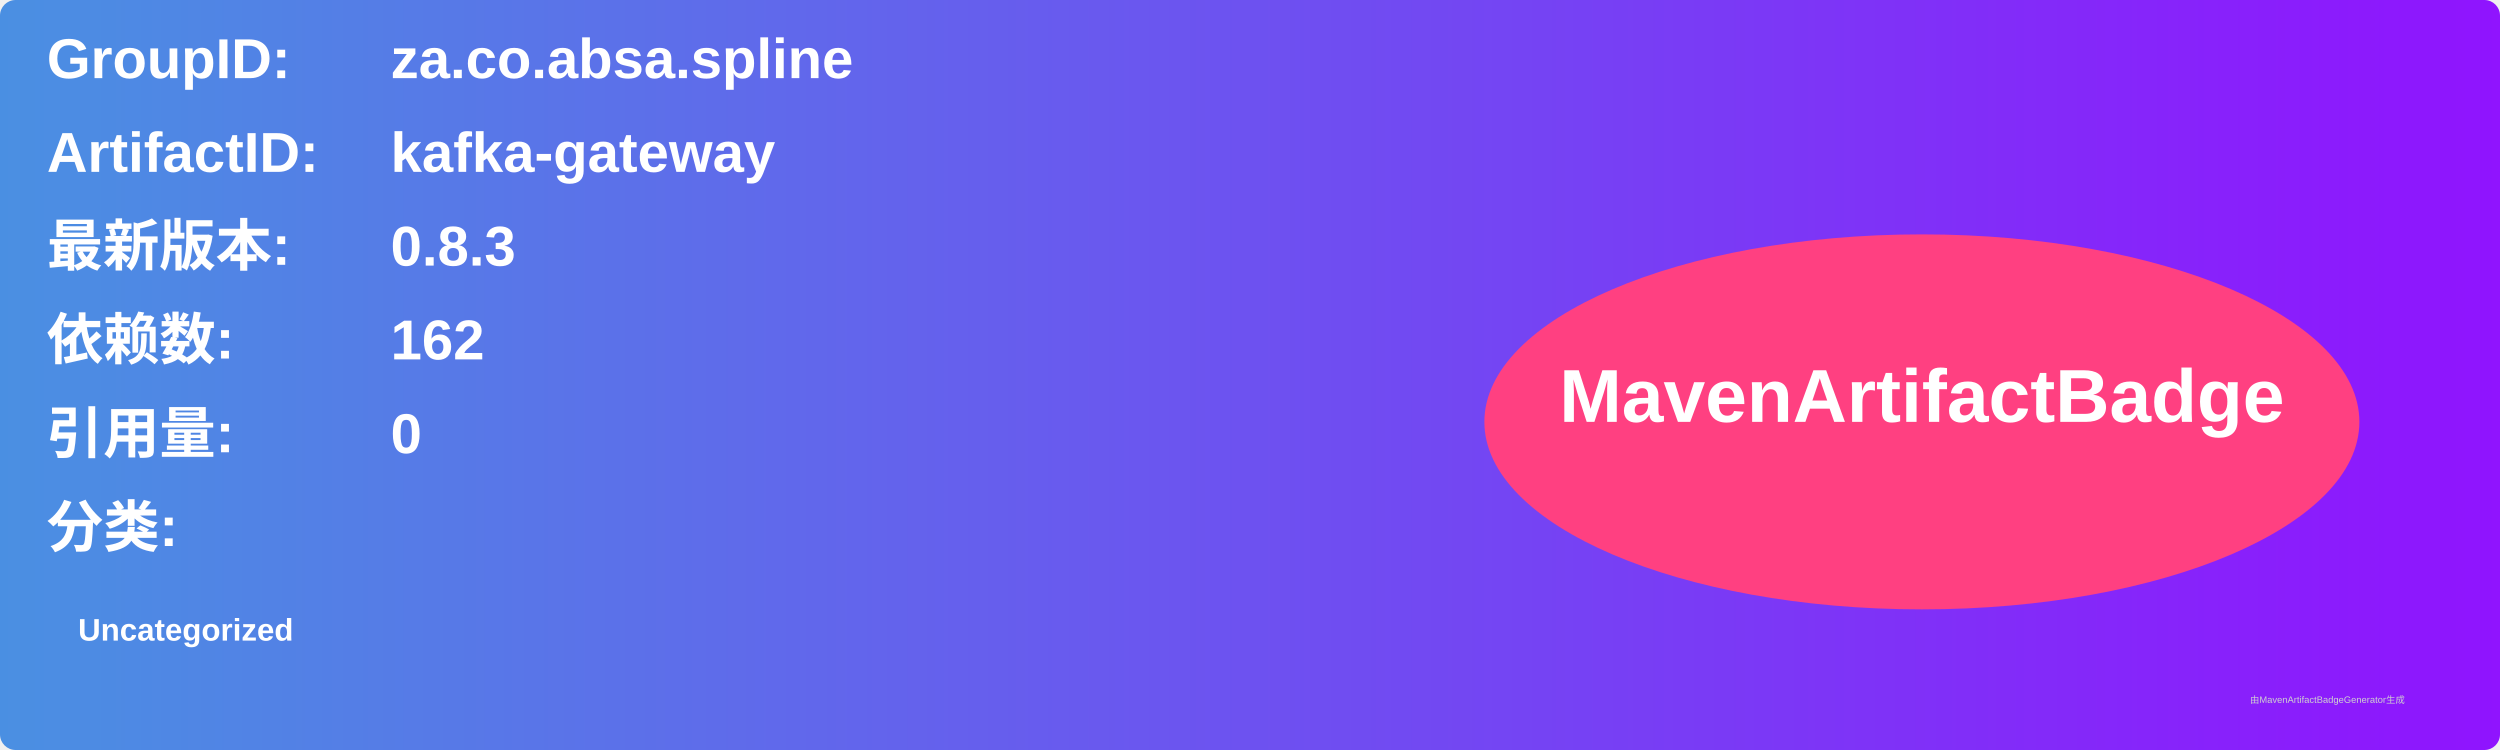
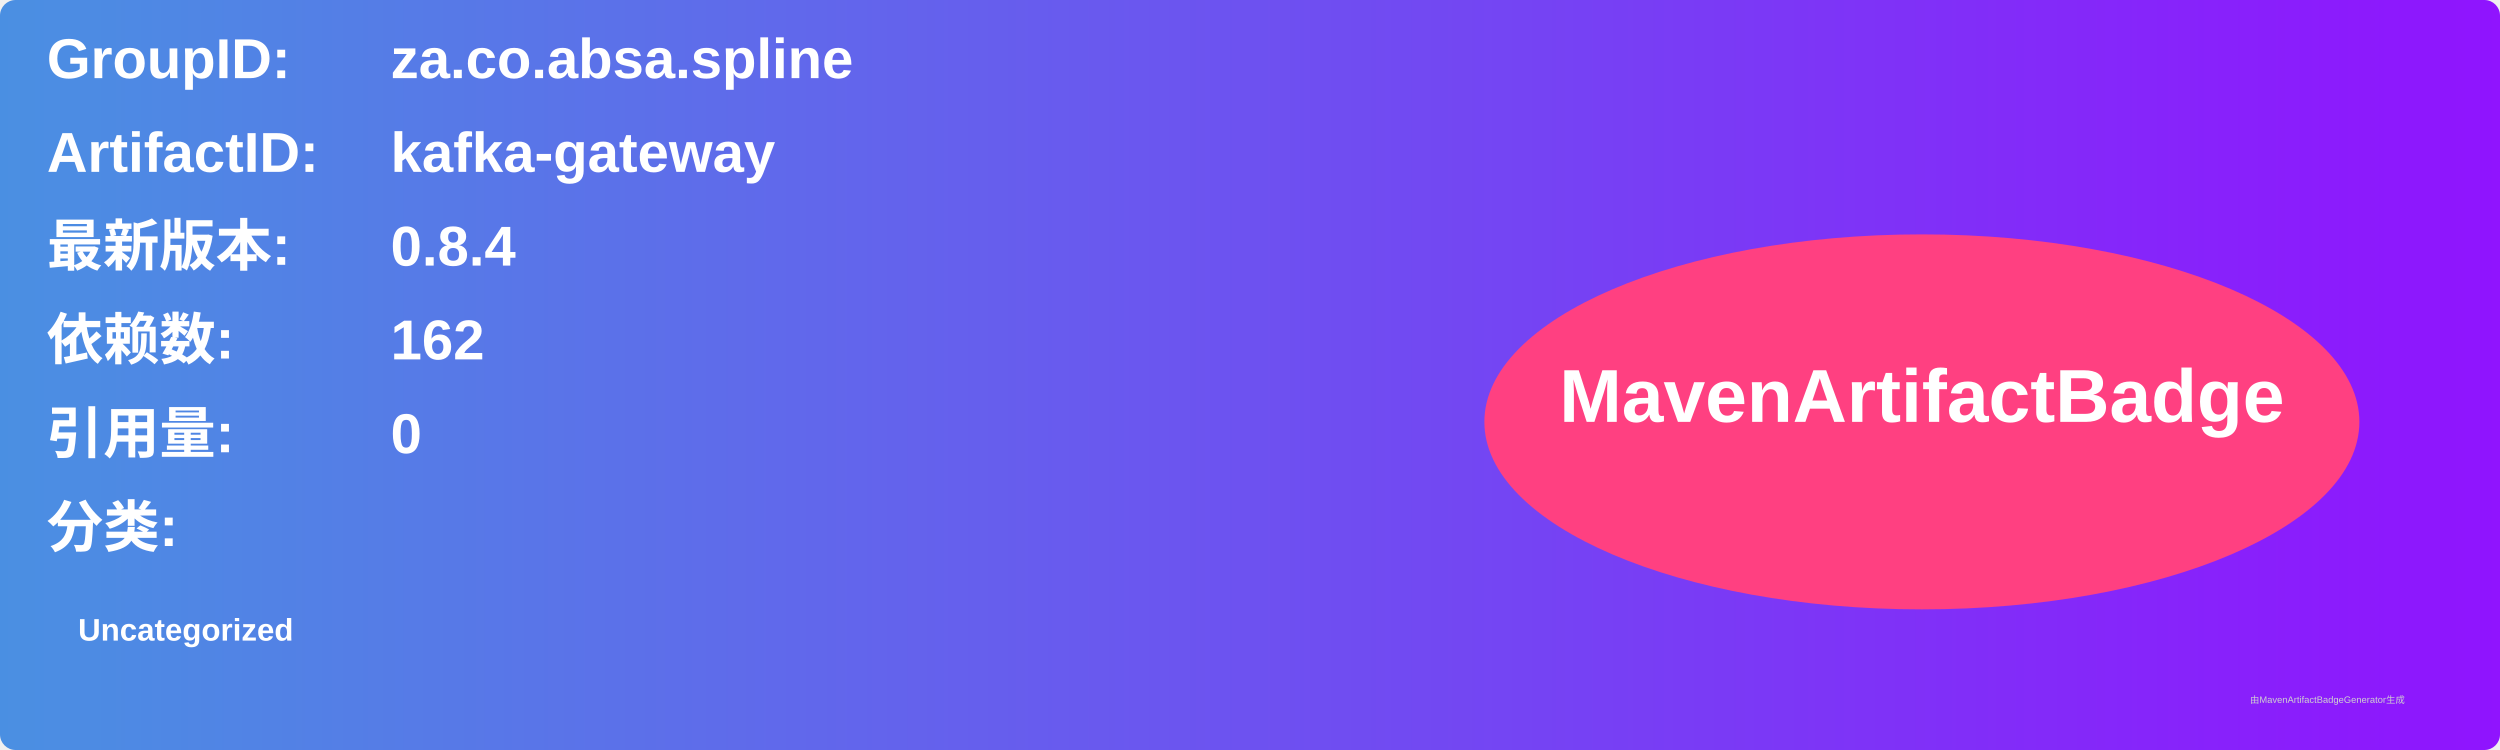
<svg xmlns="http://www.w3.org/2000/svg" width="800" height="240" viewBox="0 0 800 240">
  <linearGradient id="grad" x1="0%" y1="0%" x2="100%" y2="0%">
    <stop offset="0%" stop-color="#4a90e2" />
    <stop offset="100%" stop-color="#9013fe" />
  </linearGradient>
  <rect width="100%" height="100%" rx="5" ry="5" fill="url(#grad)" />
  <g transform="translate(15, 15)">
    <text x="0" y="10" font-family="Arial" font-size="18" fill="white" font-weight="bold" width="260">GroupID:</text>
    <text x="110" y="10" font-family="Arial" font-size="18" fill="white" font-weight="bold" width="460">za.co.absa.spline</text>
    <text x="0" y="40" font-family="Arial" font-size="18" fill="white" font-weight="bold" width="260">ArtifactID:</text>
    <text x="110" y="40" font-family="Arial" font-size="18" fill="white" font-weight="bold" width="460">kafka-gateway</text>
    <text x="0" y="70" font-family="Arial" font-size="18" fill="white" font-weight="bold">最新版本:</text>
    <text x="110" y="70" font-family="Arial" font-size="18" fill="white" font-weight="bold">
-       <tspan font-weight="bold">0.8.3</tspan>
+       <tspan font-weight="bold">0.8.4</tspan>
    </text>
    <text x="0" y="100" font-family="Arial" font-size="18" fill="white" font-weight="bold">依赖数: </text>
    <text x="110" y="100" font-family="Arial" font-size="18" fill="white">
      <tspan font-weight="bold">162</tspan>
    </text>
    <text x="0" y="130" font-family="Arial" font-size="18" fill="white" font-weight="bold">引用量: </text>
    <text x="110" y="130" font-family="Arial" font-size="18" fill="white">
      <tspan font-weight="bold">0</tspan>
    </text>
    <text x="0" y="160" font-family="Arial" font-size="18" fill="white" font-weight="bold">分类:</text>
    <text x="10" y="190" font-family="Arial" font-size="10" fill="white">
      <tspan font-weight="bold">Uncategorized</tspan>
    </text>
    <ellipse cx="600" cy="120" rx="140" ry="60" fill="#ff4081" />
    <text x="600" y="120" text-anchor="middle" font-family="Arial" font-size="24" fill="white" font-weight="bold">MavenArtifactBadge</text>
  </g>
  <text x="720" y="225" font-family="Arial" font-size="3" fill="#d0d0d0">由MavenArtifactBadgeGenerator生成</text>
</svg>
